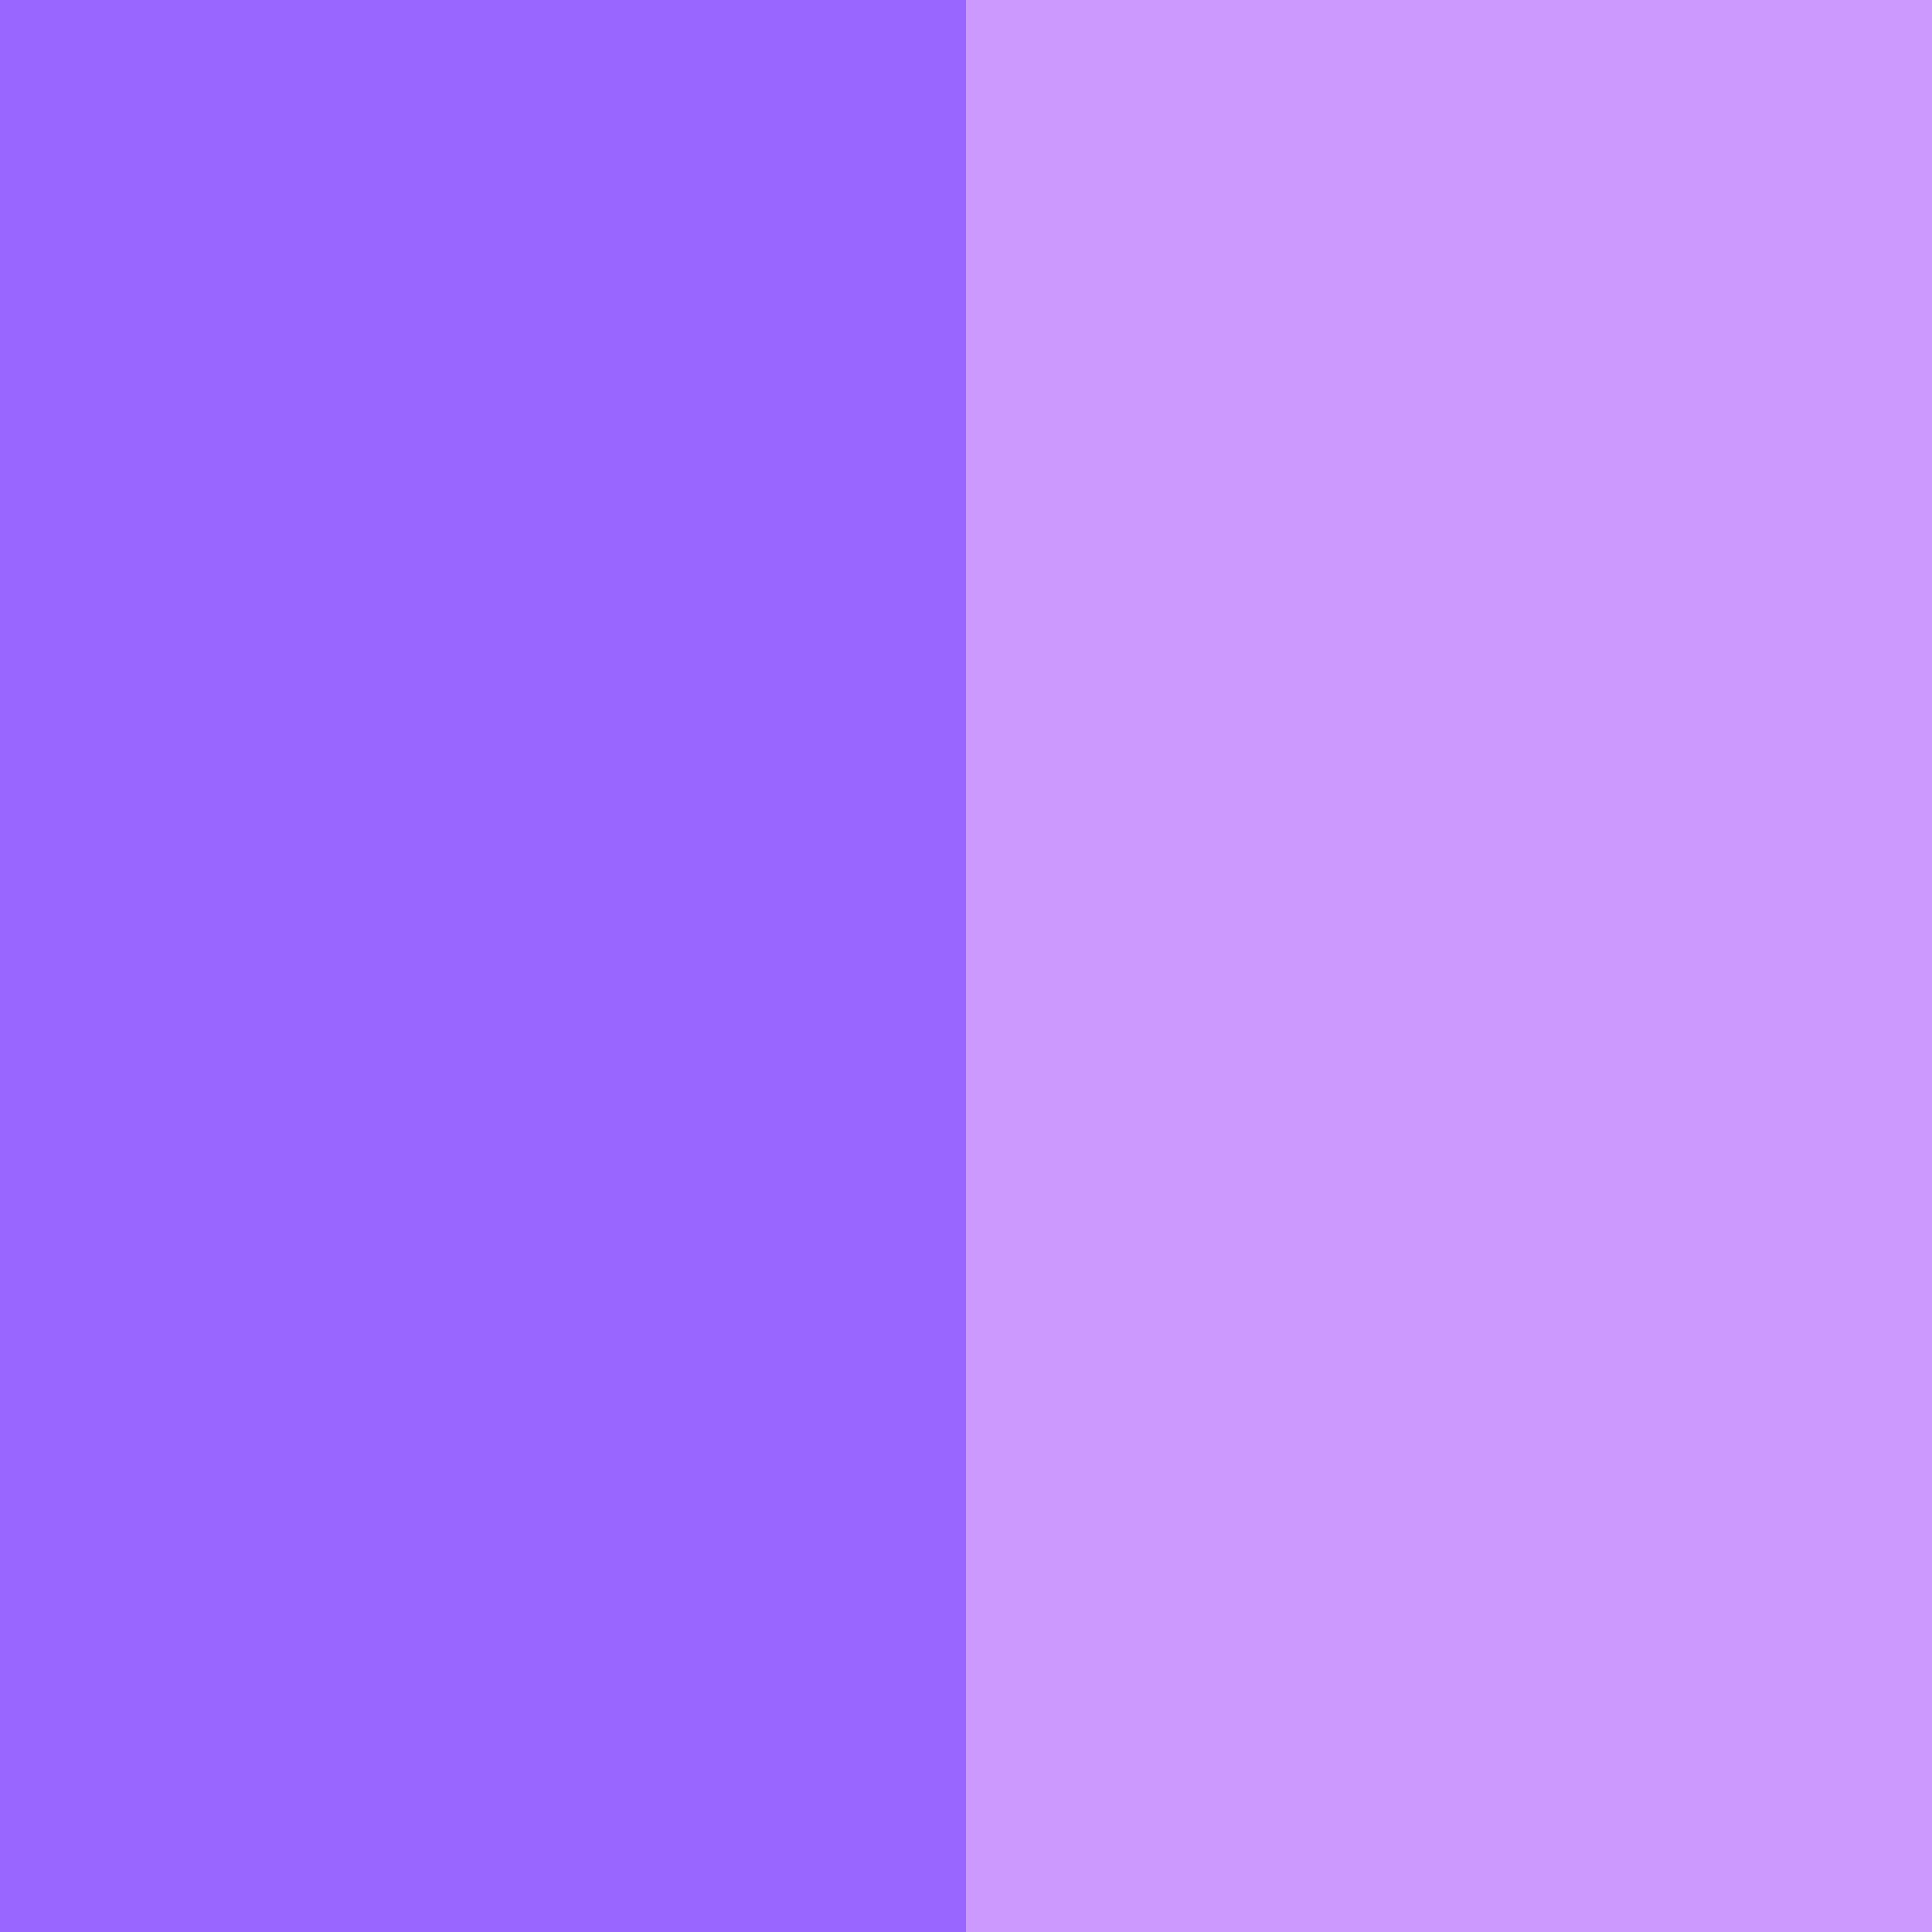
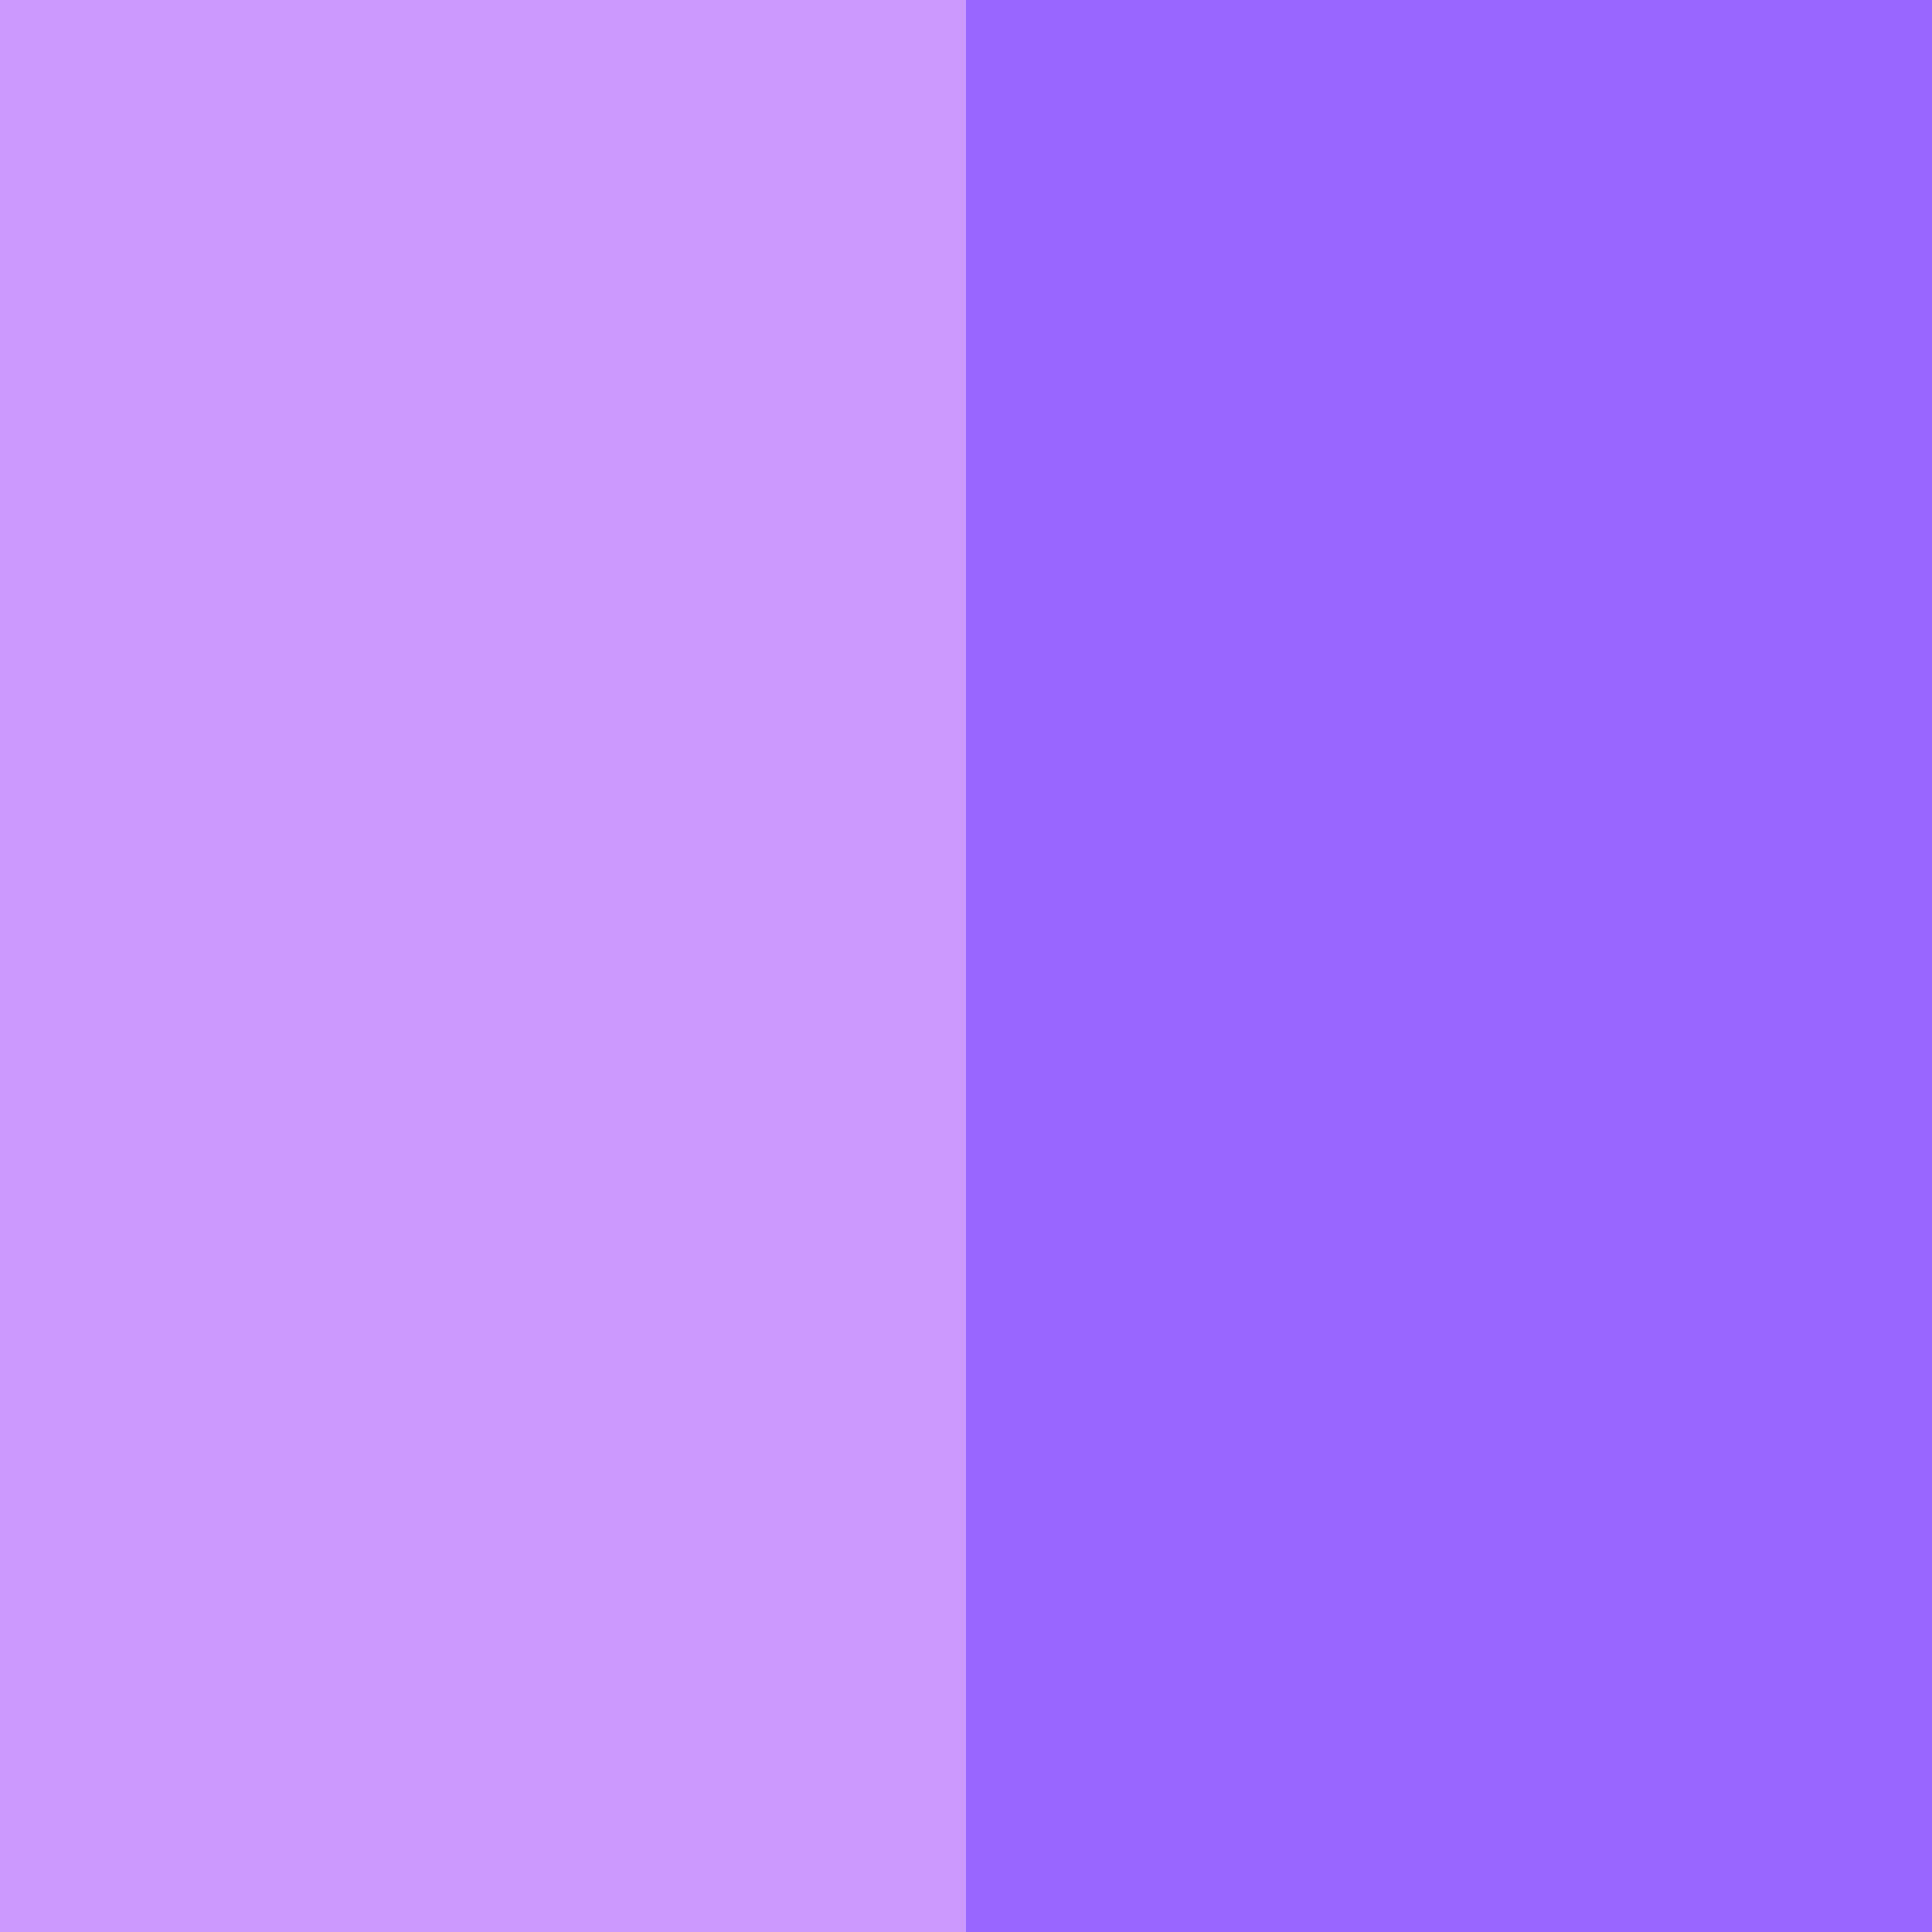
<svg xmlns="http://www.w3.org/2000/svg" width="96" height="96" version="1.1">
-   <rect width="96" height="96" fill="#cc99ff" />
-   <path d="M 24,0,24,96" stroke-width="48" stroke="#9966ff" />
+   <rect width="96" height="96" fill="#9966ff" />
+   <path d="M 24,0,24,96" stroke-width="48" stroke="#cc99ff" />
</svg>
